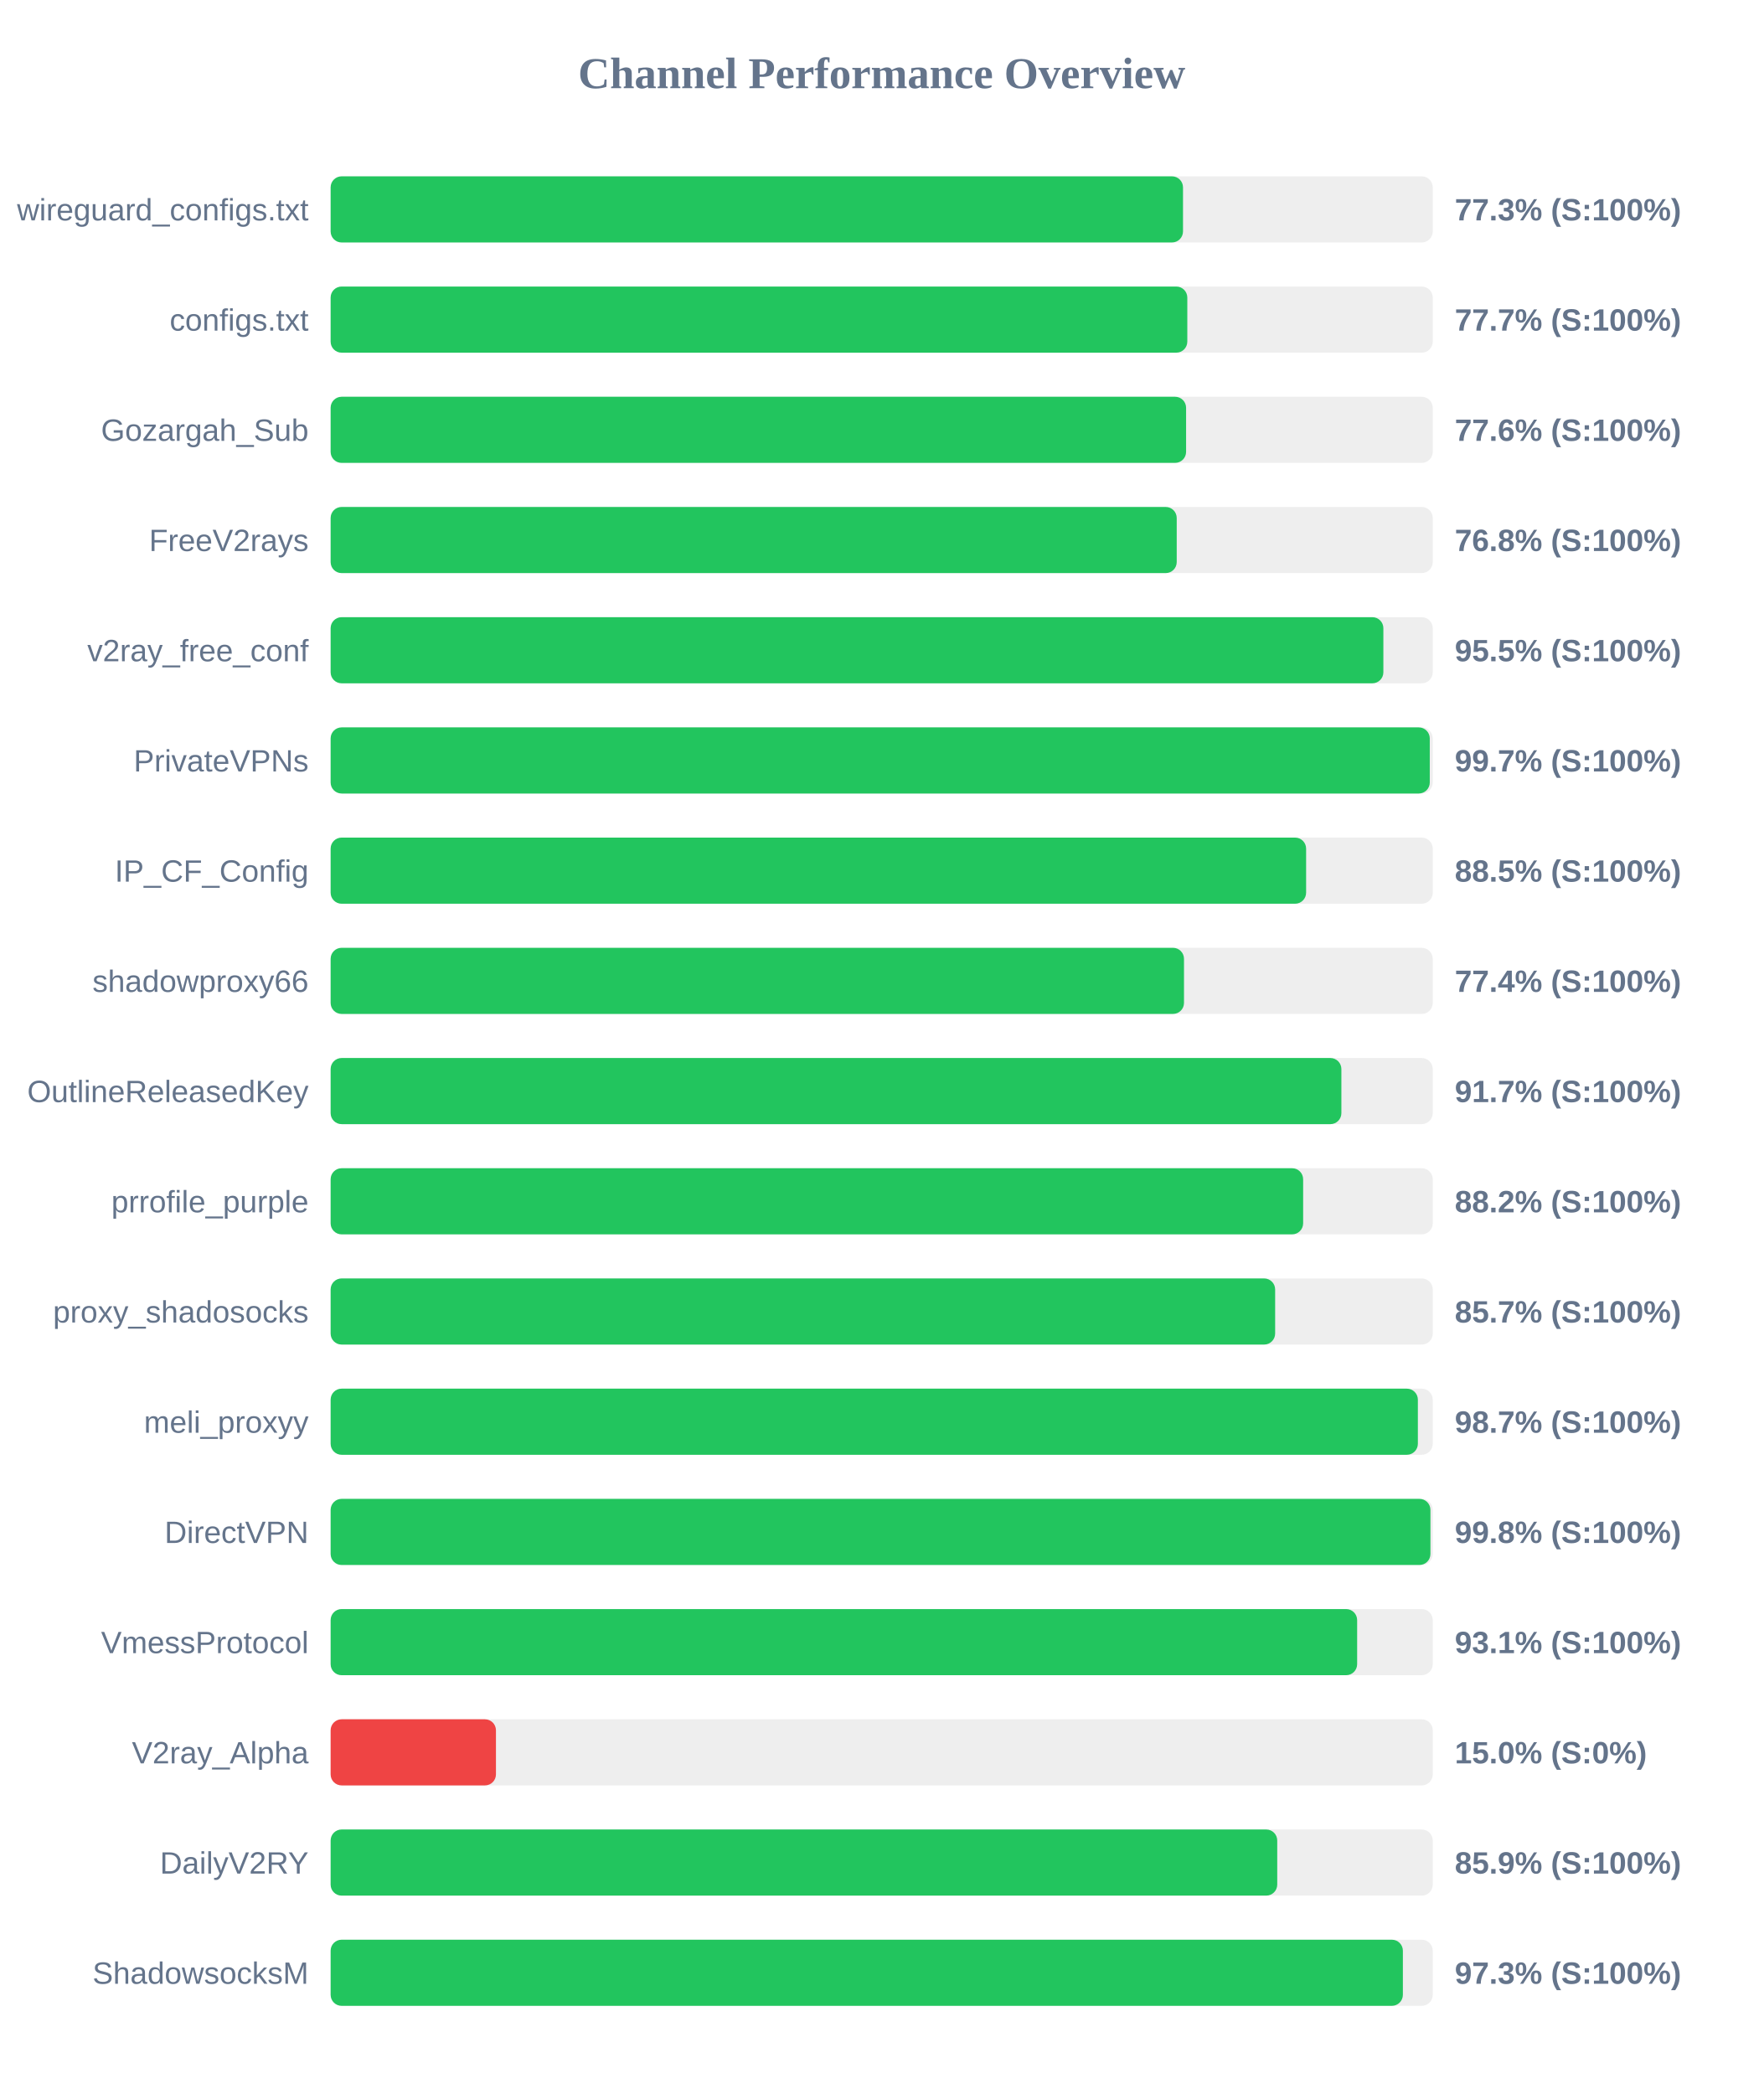
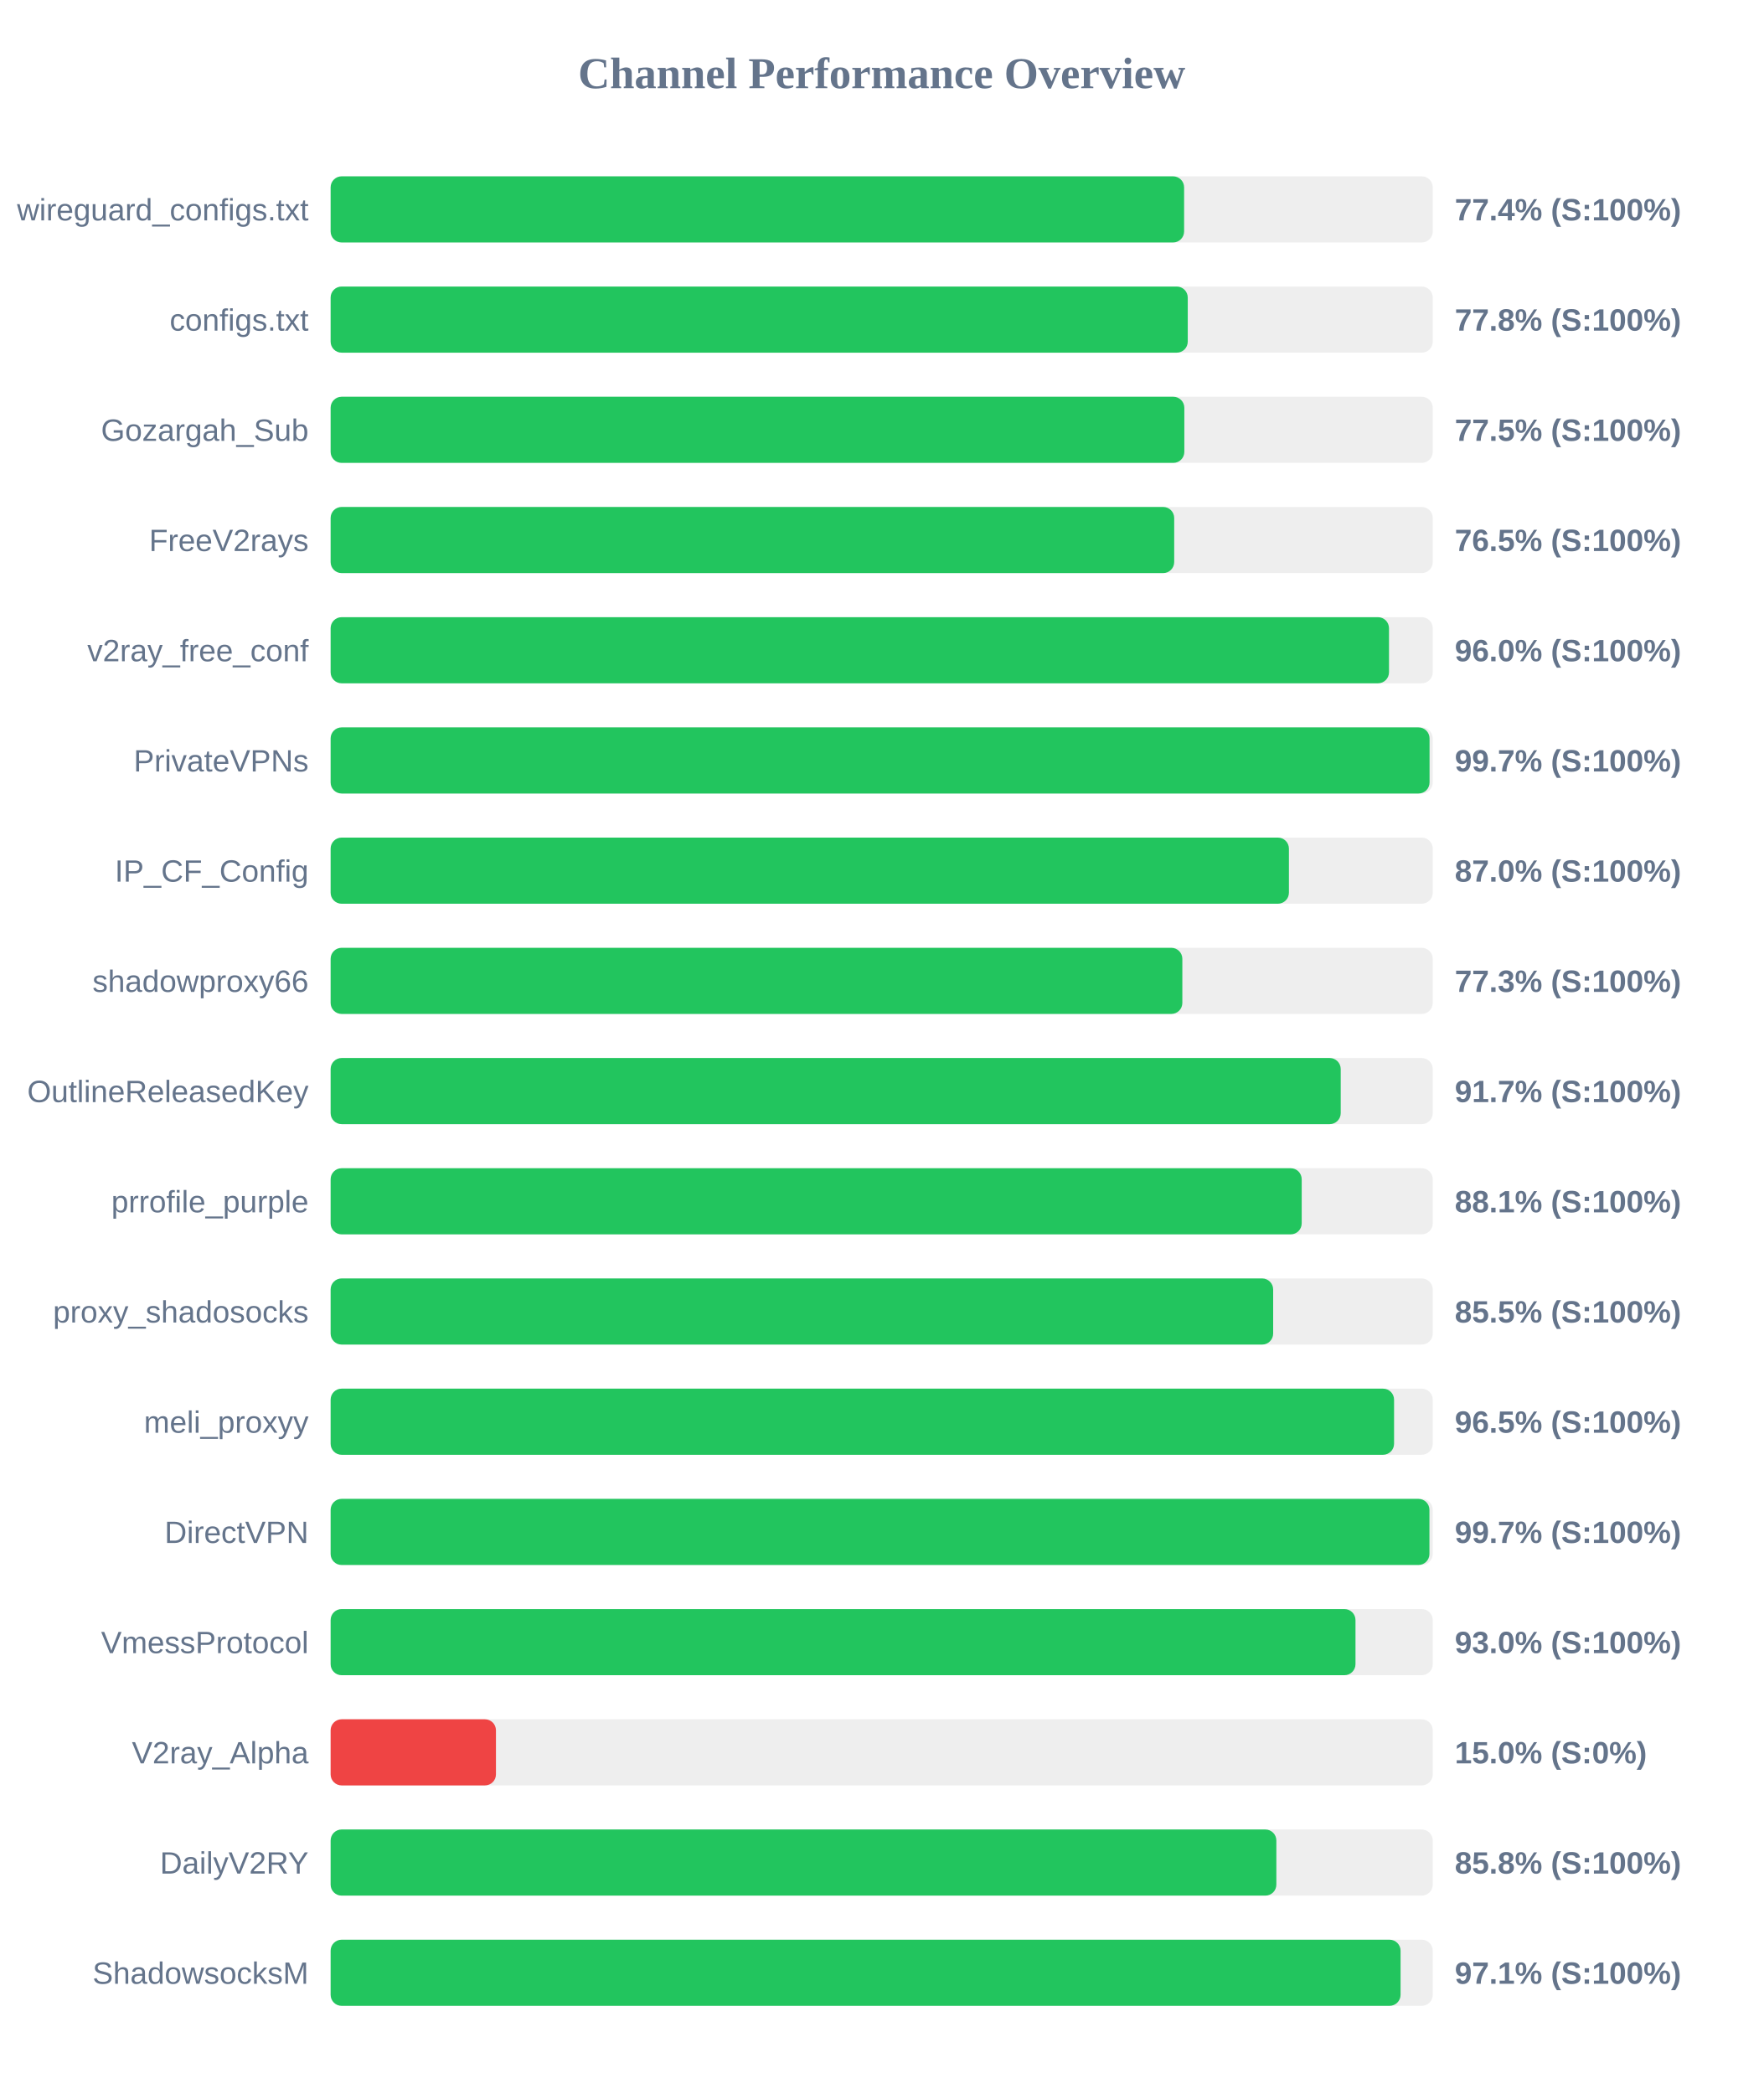
<svg xmlns="http://www.w3.org/2000/svg" width="800" height="950" version="1.1">
  <style>
        .row { font: 14px Arial; fill: #64748b; }
        .score { font: bold 14px Arial; fill: #64748b; }
    </style>
  <text x="400" y="40" text-anchor="middle" font-size="20px" font-weight="bold" fill="#64748b">Channel Performance Overview</text>
  <rect x="150" y="80" width="500" height="30" fill="#eee" rx="5" />
-   <rect x="150" y="80" width="386.7" height="30" fill="#22c55e" rx="5" />
+   <rect x="150" y="80" width="387.2" height="30" fill="#22c55e" rx="5" />
  <text x="140" y="100" text-anchor="end" class="row">wireguard_configs.txt</text>
-   <text x="660" y="100" text-anchor="start" class="score">77.3% (S:100%)</text>
+   <text x="660" y="100" text-anchor="start" class="score">77.4% (S:100%)</text>
  <rect x="150" y="130" width="500" height="30" fill="#eee" rx="5" />
-   <rect x="150" y="130" width="388.65" height="30" fill="#22c55e" rx="5" />
+   <rect x="150" y="130" width="388.85" height="30" fill="#22c55e" rx="5" />
  <text x="140" y="150" text-anchor="end" class="row">configs.txt</text>
-   <text x="660" y="150" text-anchor="start" class="score">77.7% (S:100%)</text>
+   <text x="660" y="150" text-anchor="start" class="score">77.8% (S:100%)</text>
  <rect x="150" y="180" width="500" height="30" fill="#eee" rx="5" />
-   <rect x="150" y="180" width="388.1" height="30" fill="#22c55e" rx="5" />
+   <rect x="150" y="180" width="387.3" height="30" fill="#22c55e" rx="5" />
  <text x="140" y="200" text-anchor="end" class="row">Gozargah_Sub</text>
-   <text x="660" y="200" text-anchor="start" class="score">77.6% (S:100%)</text>
+   <text x="660" y="200" text-anchor="start" class="score">77.5% (S:100%)</text>
  <rect x="150" y="230" width="500" height="30" fill="#eee" rx="5" />
-   <rect x="150" y="230" width="383.85" height="30" fill="#22c55e" rx="5" />
+   <rect x="150" y="230" width="382.7" height="30" fill="#22c55e" rx="5" />
  <text x="140" y="250" text-anchor="end" class="row">FreeV2rays</text>
-   <text x="660" y="250" text-anchor="start" class="score">76.8% (S:100%)</text>
+   <text x="660" y="250" text-anchor="start" class="score">76.5% (S:100%)</text>
  <rect x="150" y="280" width="500" height="30" fill="#eee" rx="5" />
-   <rect x="150" y="280" width="477.6" height="30" fill="#22c55e" rx="5" />
+   <rect x="150" y="280" width="480.15" height="30" fill="#22c55e" rx="5" />
  <text x="140" y="300" text-anchor="end" class="row">v2ray_free_conf</text>
-   <text x="660" y="300" text-anchor="start" class="score">95.5% (S:100%)</text>
+   <text x="660" y="300" text-anchor="start" class="score">96.0% (S:100%)</text>
  <rect x="150" y="330" width="500" height="30" fill="#eee" rx="5" />
-   <rect x="150" y="330" width="498.65" height="30" fill="#22c55e" rx="5" />
+   <rect x="150" y="330" width="498.55" height="30" fill="#22c55e" rx="5" />
  <text x="140" y="350" text-anchor="end" class="row">PrivateVPNs</text>
  <text x="660" y="350" text-anchor="start" class="score">99.7% (S:100%)</text>
  <rect x="150" y="380" width="500" height="30" fill="#eee" rx="5" />
-   <rect x="150" y="380" width="442.55" height="30" fill="#22c55e" rx="5" />
+   <rect x="150" y="380" width="434.75" height="30" fill="#22c55e" rx="5" />
  <text x="140" y="400" text-anchor="end" class="row">IP_CF_Config</text>
-   <text x="660" y="400" text-anchor="start" class="score">88.5% (S:100%)</text>
+   <text x="660" y="400" text-anchor="start" class="score">87.0% (S:100%)</text>
  <rect x="150" y="430" width="500" height="30" fill="#eee" rx="5" />
-   <rect x="150" y="430" width="387.15" height="30" fill="#22c55e" rx="5" />
+   <rect x="150" y="430" width="386.4" height="30" fill="#22c55e" rx="5" />
  <text x="140" y="450" text-anchor="end" class="row">shadowproxy66</text>
-   <text x="660" y="450" text-anchor="start" class="score">77.4% (S:100%)</text>
+   <text x="660" y="450" text-anchor="start" class="score">77.3% (S:100%)</text>
  <rect x="150" y="480" width="500" height="30" fill="#eee" rx="5" />
-   <rect x="150" y="480" width="458.55" height="30" fill="#22c55e" rx="5" />
+   <rect x="150" y="480" width="458.25" height="30" fill="#22c55e" rx="5" />
  <text x="140" y="500" text-anchor="end" class="row">OutlineReleasedKey</text>
  <text x="660" y="500" text-anchor="start" class="score">91.7% (S:100%)</text>
  <rect x="150" y="530" width="500" height="30" fill="#eee" rx="5" />
-   <rect x="150" y="530" width="441.2" height="30" fill="#22c55e" rx="5" />
+   <rect x="150" y="530" width="440.55" height="30" fill="#22c55e" rx="5" />
  <text x="140" y="550" text-anchor="end" class="row">prrofile_purple</text>
-   <text x="660" y="550" text-anchor="start" class="score">88.2% (S:100%)</text>
+   <text x="660" y="550" text-anchor="start" class="score">88.1% (S:100%)</text>
  <rect x="150" y="580" width="500" height="30" fill="#eee" rx="5" />
-   <rect x="150" y="580" width="428.5" height="30" fill="#22c55e" rx="5" />
+   <rect x="150" y="580" width="427.6" height="30" fill="#22c55e" rx="5" />
  <text x="140" y="600" text-anchor="end" class="row">proxy_shadosocks</text>
-   <text x="660" y="600" text-anchor="start" class="score">85.7% (S:100%)</text>
+   <text x="660" y="600" text-anchor="start" class="score">85.5% (S:100%)</text>
  <rect x="150" y="630" width="500" height="30" fill="#eee" rx="5" />
-   <rect x="150" y="630" width="493.25" height="30" fill="#22c55e" rx="5" />
+   <rect x="150" y="630" width="482.45" height="30" fill="#22c55e" rx="5" />
  <text x="140" y="650" text-anchor="end" class="row">meli_proxyy</text>
-   <text x="660" y="650" text-anchor="start" class="score">98.7% (S:100%)</text>
+   <text x="660" y="650" text-anchor="start" class="score">96.5% (S:100%)</text>
  <rect x="150" y="680" width="500" height="30" fill="#eee" rx="5" />
-   <rect x="150" y="680" width="498.95" height="30" fill="#22c55e" rx="5" />
+   <rect x="150" y="680" width="498.5" height="30" fill="#22c55e" rx="5" />
  <text x="140" y="700" text-anchor="end" class="row">DirectVPN</text>
-   <text x="660" y="700" text-anchor="start" class="score">99.8% (S:100%)</text>
+   <text x="660" y="700" text-anchor="start" class="score">99.7% (S:100%)</text>
  <rect x="150" y="730" width="500" height="30" fill="#eee" rx="5" />
-   <rect x="150" y="730" width="465.7" height="30" fill="#22c55e" rx="5" />
+   <rect x="150" y="730" width="464.95" height="30" fill="#22c55e" rx="5" />
  <text x="140" y="750" text-anchor="end" class="row">VmessProtocol</text>
-   <text x="660" y="750" text-anchor="start" class="score">93.1% (S:100%)</text>
+   <text x="660" y="750" text-anchor="start" class="score">93.0% (S:100%)</text>
  <rect x="150" y="780" width="500" height="30" fill="#eee" rx="5" />
  <rect x="150" y="780" width="75.0" height="30" fill="#ef4444" rx="5" />
  <text x="140" y="800" text-anchor="end" class="row">V2ray_Alpha</text>
  <text x="660" y="800" text-anchor="start" class="score">15.0% (S:0%)</text>
  <rect x="150" y="830" width="500" height="30" fill="#eee" rx="5" />
-   <rect x="150" y="830" width="429.45" height="30" fill="#22c55e" rx="5" />
+   <rect x="150" y="830" width="429.05" height="30" fill="#22c55e" rx="5" />
  <text x="140" y="850" text-anchor="end" class="row">DailyV2RY</text>
-   <text x="660" y="850" text-anchor="start" class="score">85.9% (S:100%)</text>
+   <text x="660" y="850" text-anchor="start" class="score">85.8% (S:100%)</text>
  <rect x="150" y="880" width="500" height="30" fill="#eee" rx="5" />
-   <rect x="150" y="880" width="486.45" height="30" fill="#22c55e" rx="5" />
+   <rect x="150" y="880" width="485.4" height="30" fill="#22c55e" rx="5" />
  <text x="140" y="900" text-anchor="end" class="row">ShadowsocksM</text>
-   <text x="660" y="900" text-anchor="start" class="score">97.3% (S:100%)</text>
+   <text x="660" y="900" text-anchor="start" class="score">97.1% (S:100%)</text>
</svg>
